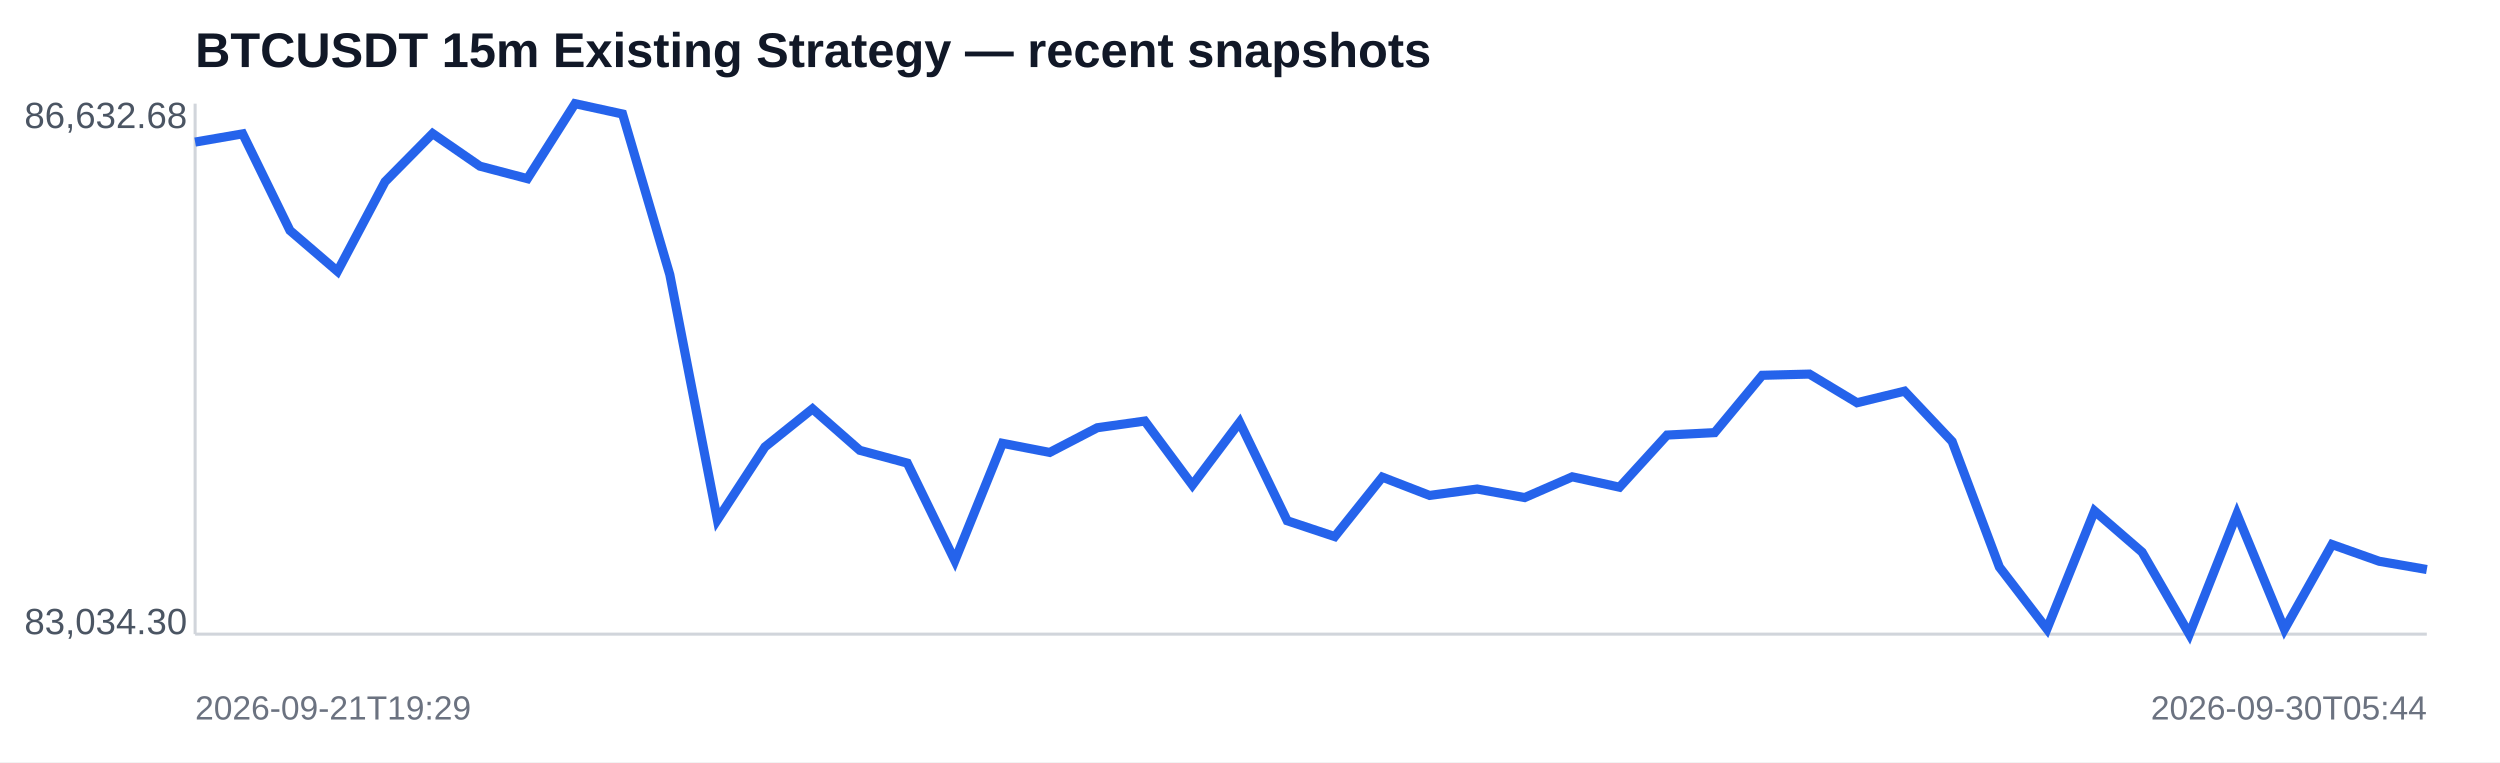
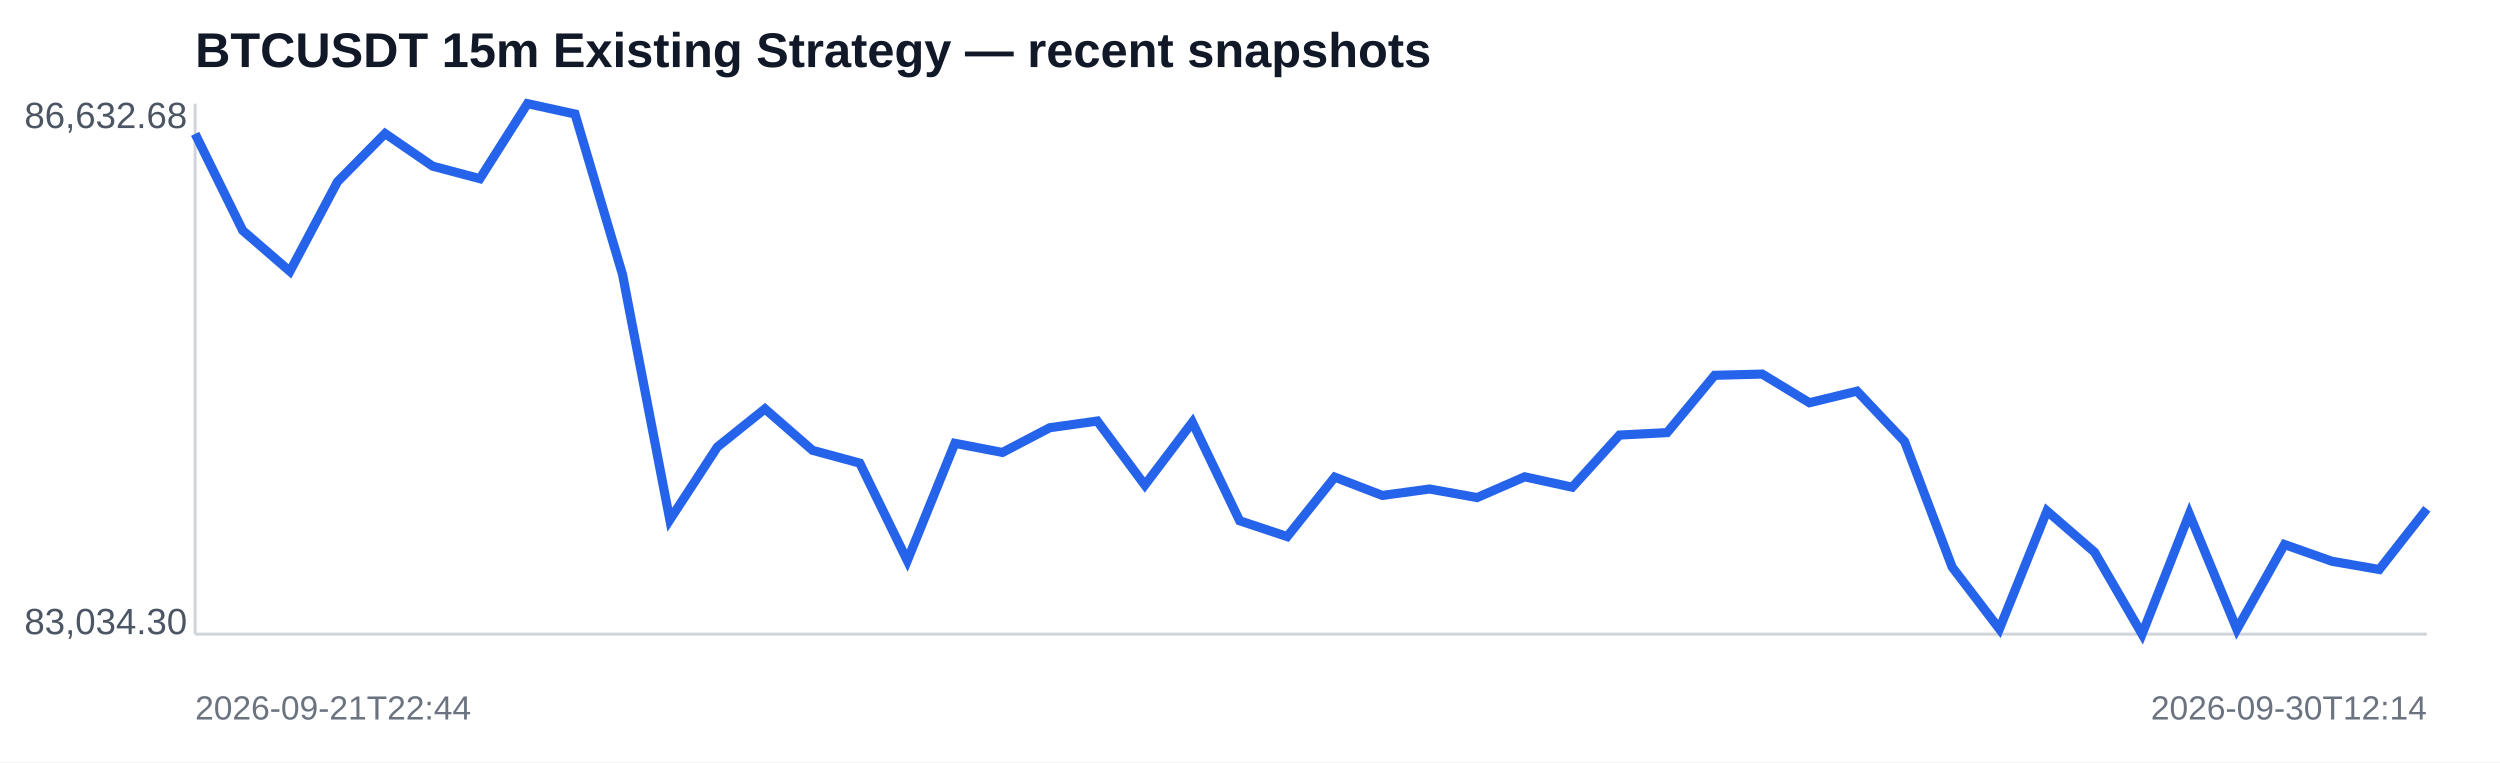
<svg xmlns="http://www.w3.org/2000/svg" width="820" height="250" viewBox="0 0 820 250">
  <rect width="100%" height="100%" fill="#ffffff" />
  <text x="64" y="22" font-family="Arial,sans-serif" font-size="16" font-weight="700" fill="#111827">BTCUSDT 15m Existing Strategy — recent snapshots</text>
  <line x1="64" y1="208" x2="796" y2="208" stroke="#d1d5db" />
  <line x1="64" y1="34" x2="64" y2="208" stroke="#d1d5db" />
-   <polyline fill="none" stroke="#2563eb" stroke-width="3" points="64.0,46.6 79.6,43.9 95.1,75.6 110.7,89.0 126.3,59.6 141.9,43.8 157.4,54.5 173.0,58.6 188.6,34.0 204.2,37.4 219.7,90.1 235.3,170.5 250.9,146.6 266.5,134.1 282.0,147.7 297.6,151.9 313.2,183.9 328.8,145.4 344.3,148.4 359.9,140.3 375.5,138.1 391.1,159.1 406.6,138.5 422.2,170.8 437.8,176.0 453.4,156.5 468.9,162.5 484.5,160.4 500.1,163.2 515.7,156.4 531.2,159.8 546.8,142.7 562.4,141.9 578.0,123.1 593.5,122.7 609.1,132.1 624.7,128.3 640.3,144.8 655.8,186.0 671.4,206.3 687.0,167.6 702.6,181.1 718.1,208.0 733.7,168.6 749.3,206.4 764.9,178.6 780.4,184.1 796.0,186.8" />
+   <polyline fill="none" stroke="#2563eb" stroke-width="3" points="64.0,43.9 79.6,75.6 95.1,89.0 110.7,59.6 126.3,43.8 141.9,54.5 157.4,58.6 173.0,34.0 188.6,37.4 204.2,90.1 219.7,170.5 235.3,146.6 250.9,134.1 266.5,147.7 282.0,151.9 297.6,183.9 313.2,145.4 328.8,148.4 344.3,140.3 359.9,138.1 375.5,159.1 391.1,138.5 406.6,170.8 422.2,176.0 437.8,156.5 453.4,162.5 468.9,160.4 484.5,163.2 500.1,156.4 515.7,159.8 531.2,142.7 546.8,141.9 562.4,123.1 578.0,122.7 593.5,132.1 609.1,128.3 624.7,144.8 640.3,186.0 655.8,206.3 671.4,167.6 687.0,181.1 702.6,208.0 718.1,168.6 733.7,206.4 749.3,178.6 764.9,184.1 780.4,186.8 796.0,166.9" />
  <text x="8" y="42" font-family="Arial,sans-serif" font-size="12" fill="#4b5563">86,632.68</text>
  <text x="8" y="208" font-family="Arial,sans-serif" font-size="12" fill="#4b5563">83,034.30</text>
-   <text x="64" y="236" font-family="Arial,sans-serif" font-size="11" fill="#6b7280">2026-09-21T19:29</text>
-   <text x="796" y="236" text-anchor="end" font-family="Arial,sans-serif" font-size="11" fill="#6b7280">2026-09-30T05:44</text>
+   <text x="64" y="236" font-family="Arial,sans-serif" font-size="11" fill="#6b7280">2026-09-21T22:44</text>
+   <text x="796" y="236" text-anchor="end" font-family="Arial,sans-serif" font-size="11" fill="#6b7280">2026-09-30T12:14</text>
</svg>
